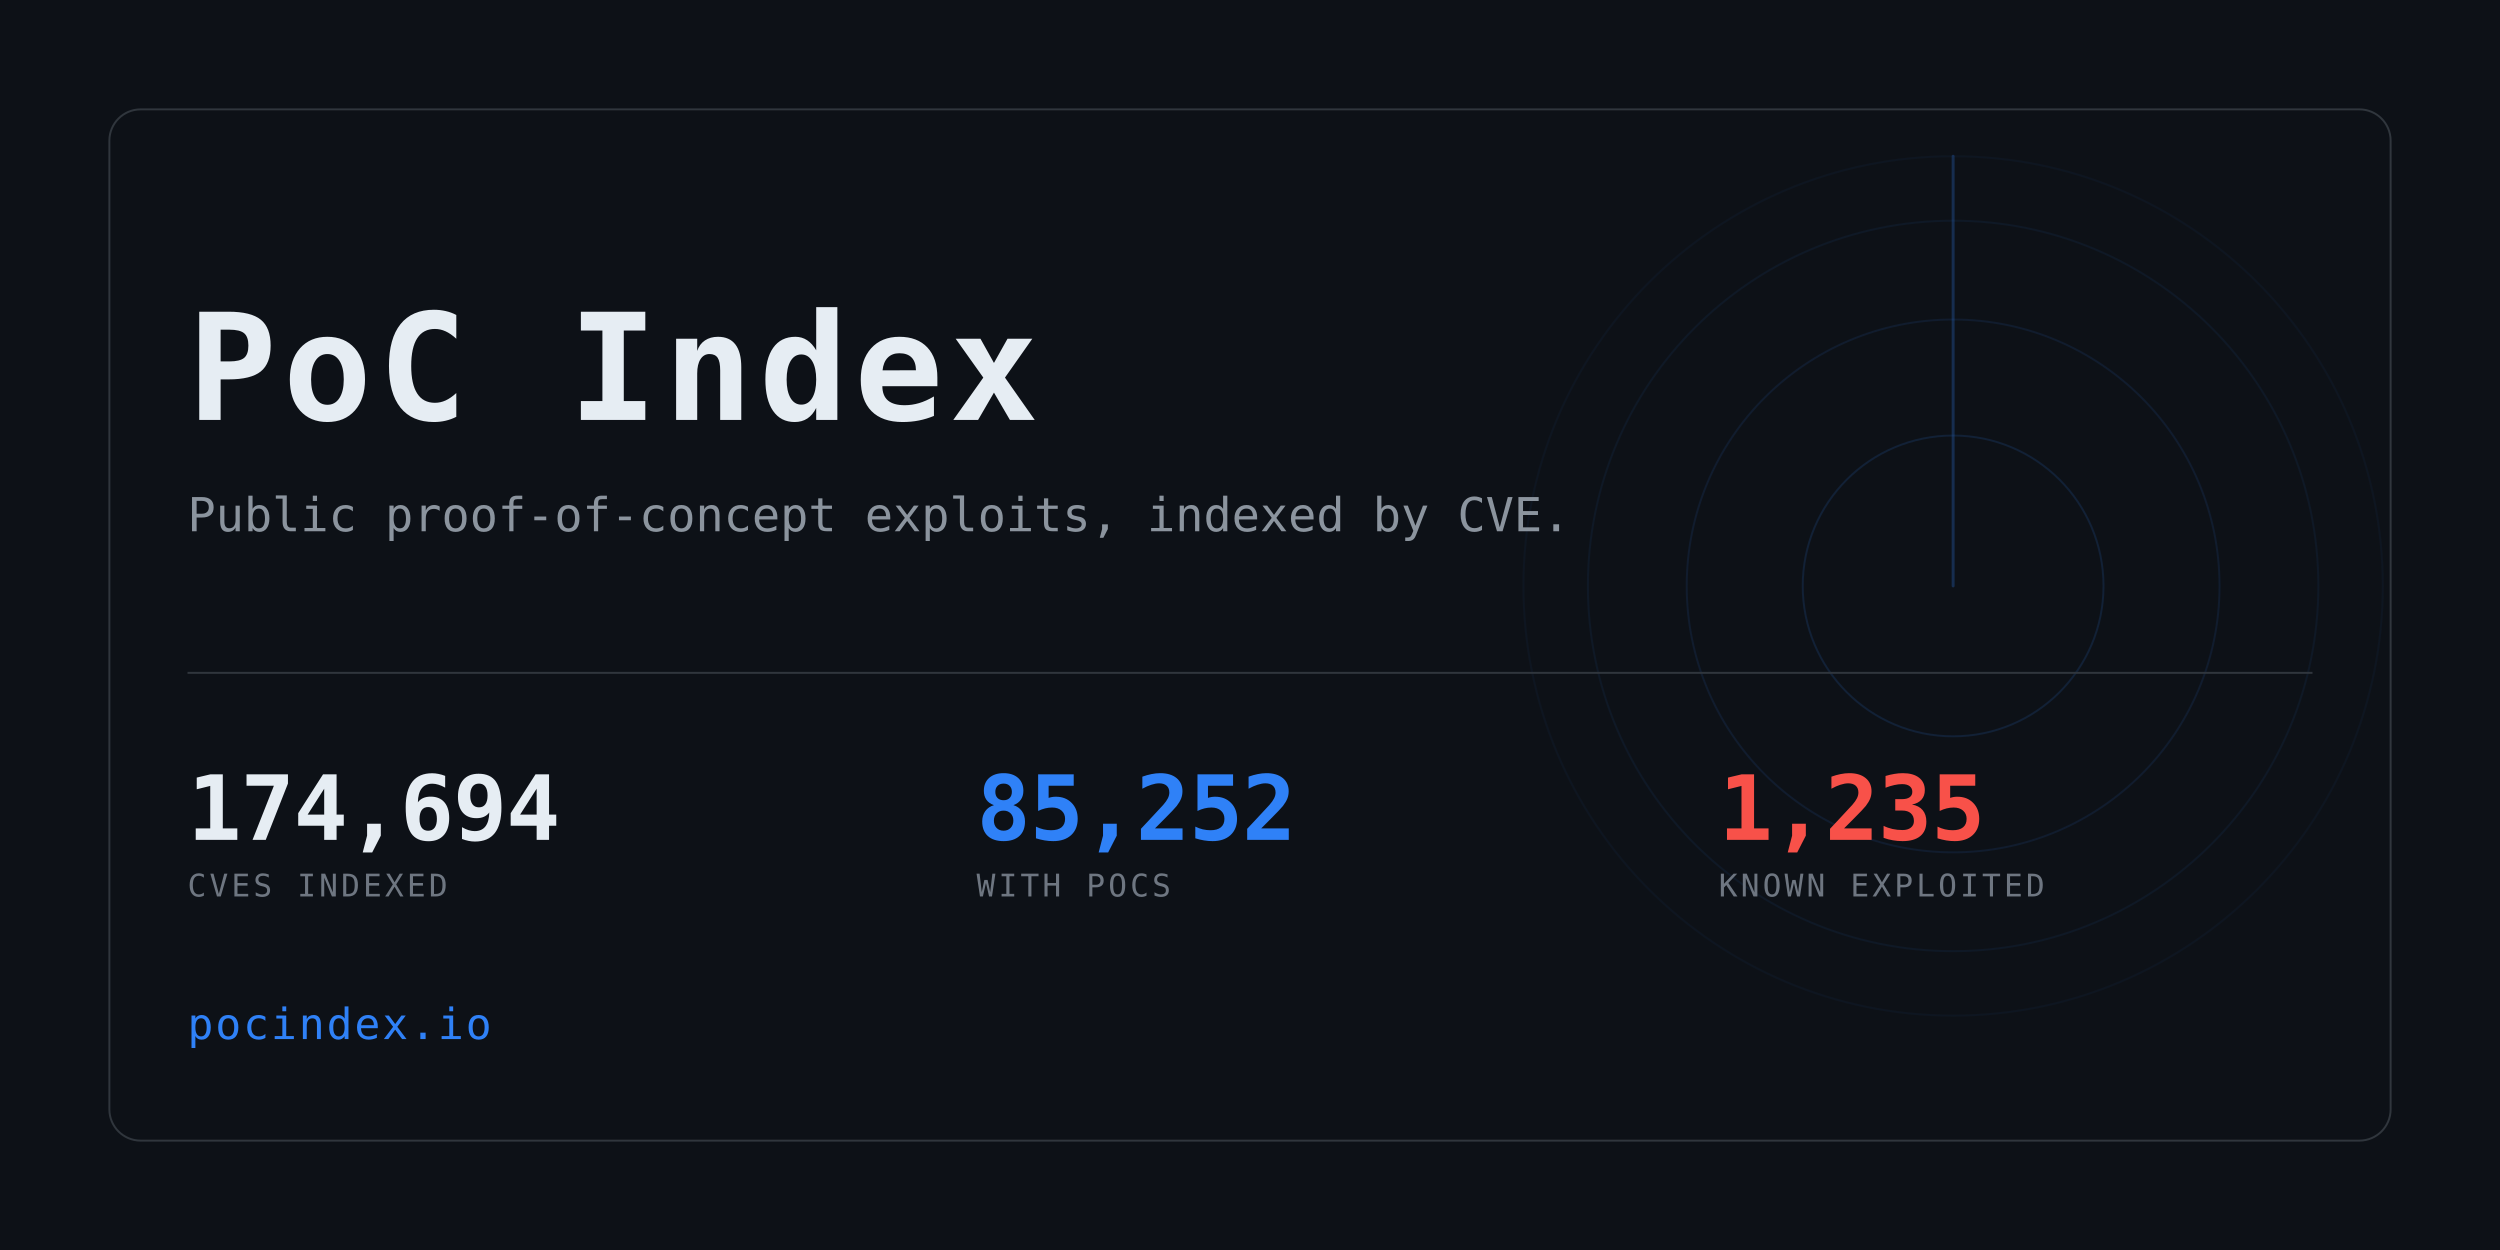
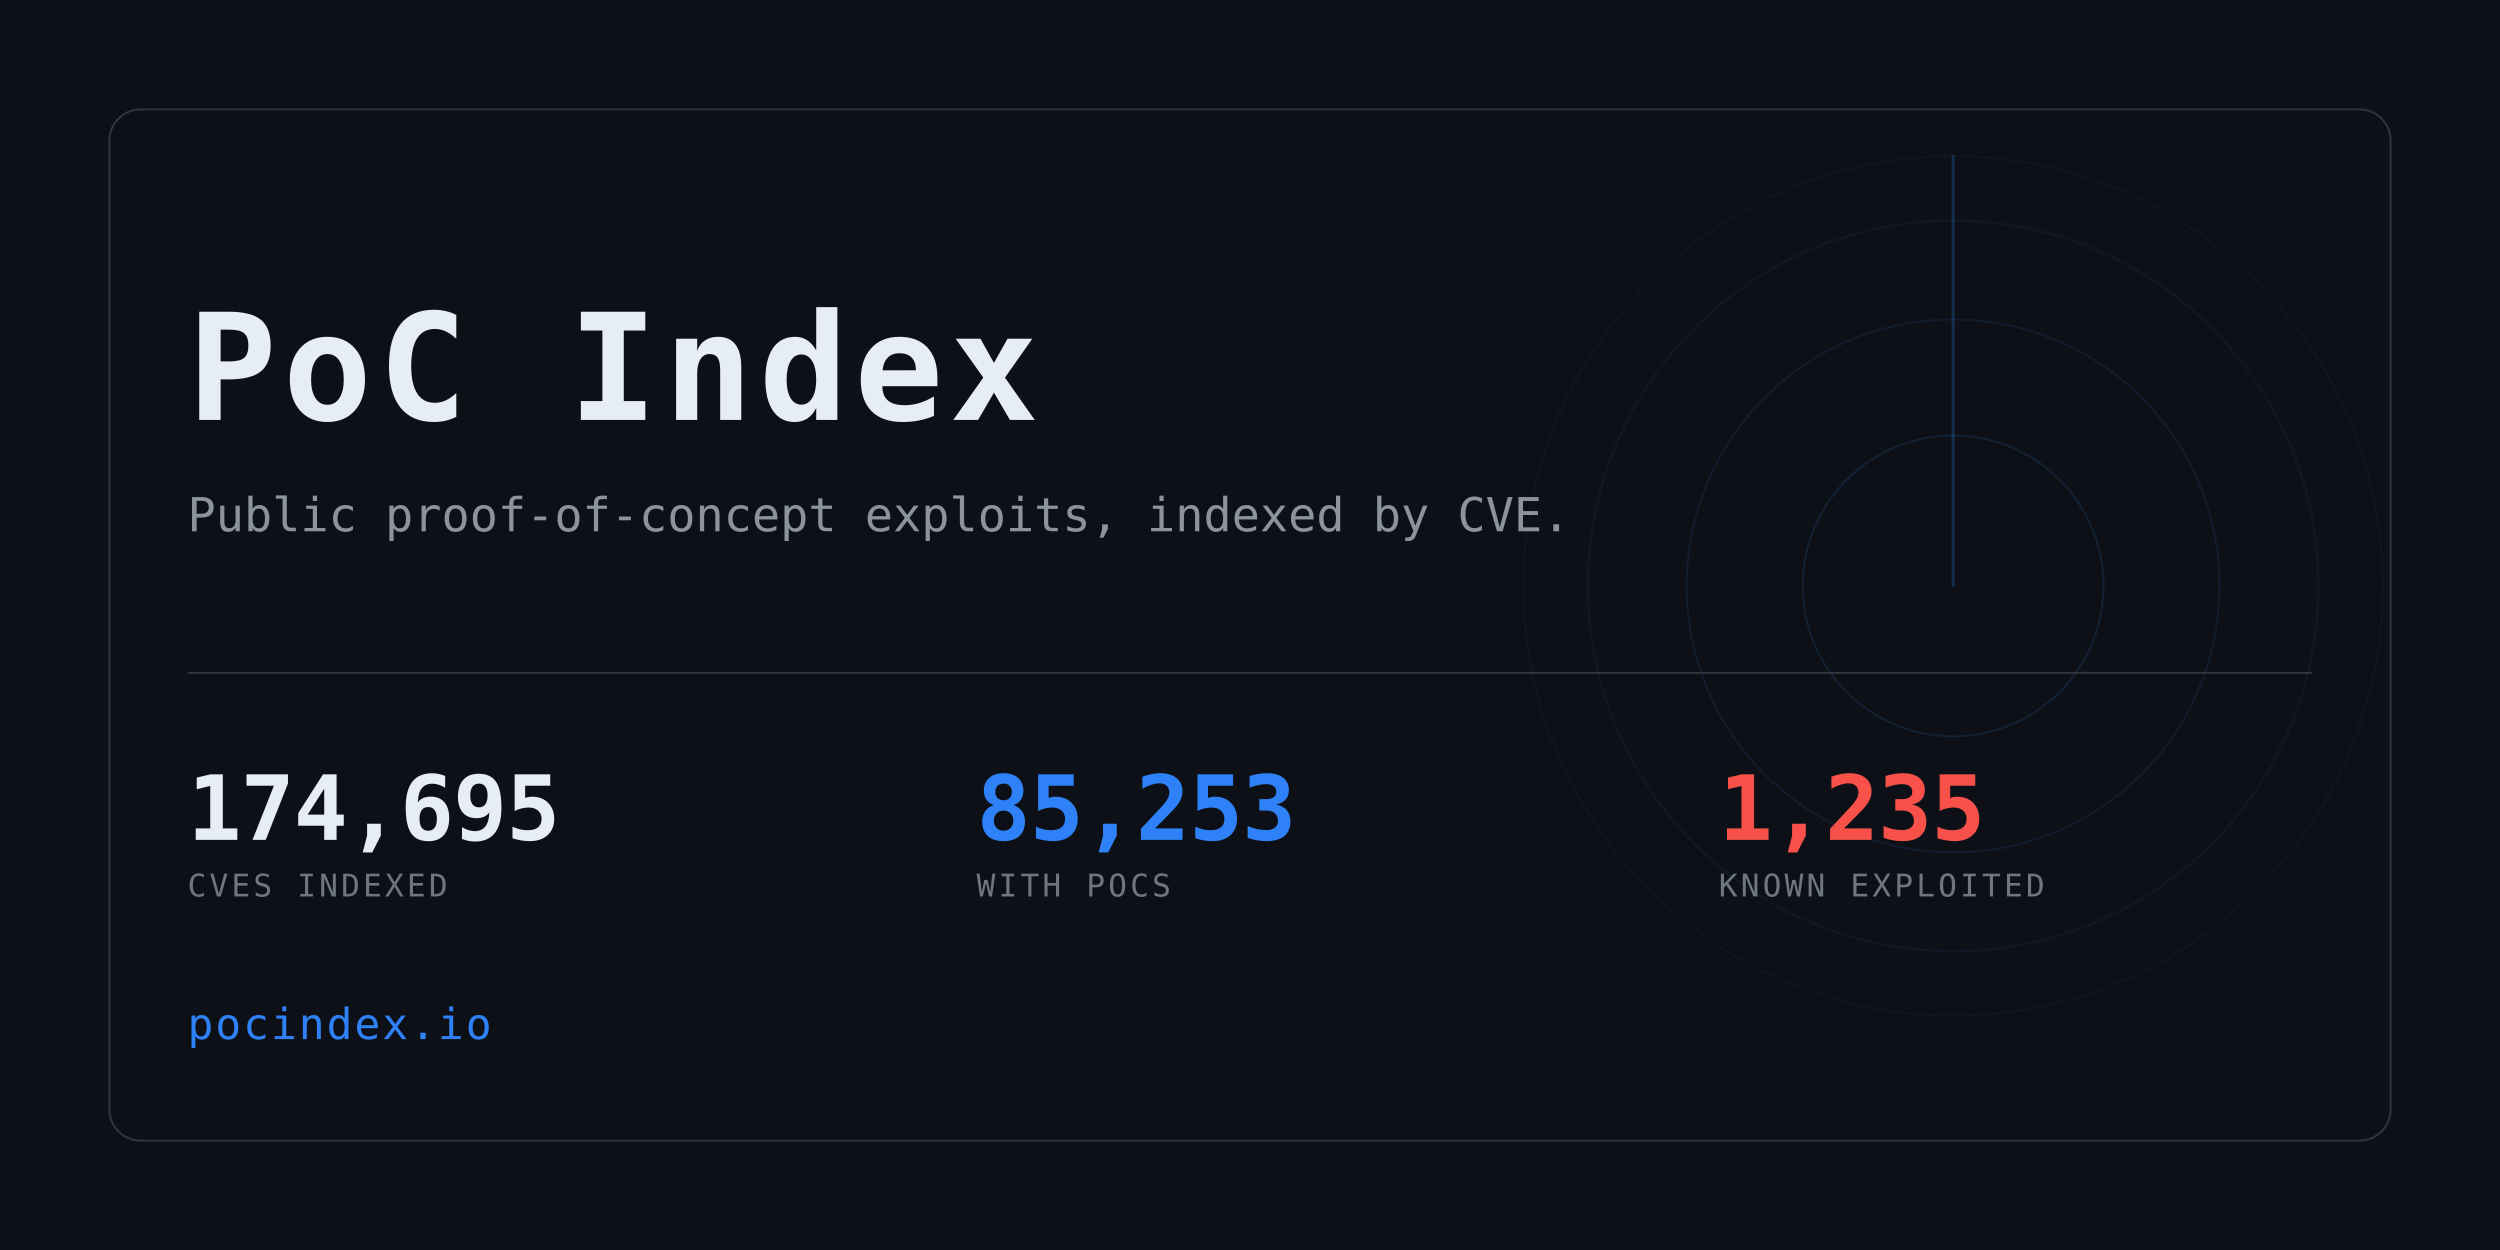
<svg xmlns="http://www.w3.org/2000/svg" width="1280" height="640" viewBox="0 0 1280 640" role="img" aria-label="PoC Index">
  <clipPath id="card">
    <rect x="56" y="56" width="1168" height="528" rx="16" />
  </clipPath>
  <rect width="1280" height="640" fill="#0d1117" />
  <g clip-path="url(#card)" opacity="0.6">
    <g>
      <circle cx="1000" cy="300" r="77.0" fill="none" stroke="#2f81f7" stroke-width="1" opacity="0.234" />
      <circle cx="1000" cy="300" r="136.4" fill="none" stroke="#2f81f7" stroke-width="1" opacity="0.169" />
      <circle cx="1000" cy="300" r="187.0" fill="none" stroke="#2f81f7" stroke-width="1" opacity="0.117" />
      <circle cx="1000" cy="300" r="220.0" fill="none" stroke="#2f81f7" stroke-width="1" opacity="0.078" />
      <line x1="1000" y1="300" x2="1000" y2="80.0" stroke="#2f81f7" stroke-width="1.5" stroke-linecap="round" opacity="0.416">
        <animateTransform attributeName="transform" type="rotate" from="0 1000 300" to="360 1000 300" dur="8s" repeatCount="indefinite" />
      </line>
    </g>
  </g>
  <rect x="56" y="56" width="1168" height="528" rx="16" fill="none" stroke="#30363d" />
  <text x="96" y="215" font-family="ui-monospace,SFMono-Regular,Menlo,Consolas,monospace" font-size="76" font-weight="700" fill="#e6edf3" letter-spacing="3">PoC Index</text>
  <text x="96" y="272" font-family="ui-monospace,SFMono-Regular,Menlo,Consolas,monospace" font-size="24" fill="#8b949e">
    Public proof-of-concept exploits, indexed by CVE.</text>
  <rect x="96" y="344" width="1088" height="1" fill="#30363d" />
-   <text x="96" y="430" font-family="ui-monospace,SFMono-Regular,Menlo,Consolas,monospace" font-size="46" font-weight="700" fill="#e6edf3" letter-spacing="-0.5">174,694</text>
+   <text x="96" y="430" font-family="ui-monospace,SFMono-Regular,Menlo,Consolas,monospace" font-size="46" font-weight="700" fill="#e6edf3" letter-spacing="-0.5">174,695</text>
  <text x="96" y="459" font-family="ui-monospace,SFMono-Regular,Menlo,Consolas,monospace" font-size="16" fill="#6e7681" letter-spacing="1.6">CVES INDEXED</text>
-   <text x="500" y="430" font-family="ui-monospace,SFMono-Regular,Menlo,Consolas,monospace" font-size="46" font-weight="700" fill="#2f81f7" letter-spacing="-0.5">85,252</text>
+   <text x="500" y="430" font-family="ui-monospace,SFMono-Regular,Menlo,Consolas,monospace" font-size="46" font-weight="700" fill="#2f81f7" letter-spacing="-0.5">85,253</text>
  <text x="500" y="459" font-family="ui-monospace,SFMono-Regular,Menlo,Consolas,monospace" font-size="16" fill="#6e7681" letter-spacing="1.6">WITH POCS</text>
  <text x="880" y="430" font-family="ui-monospace,SFMono-Regular,Menlo,Consolas,monospace" font-size="46" font-weight="700" fill="#f85149" letter-spacing="-0.5">1,235</text>
  <text x="880" y="459" font-family="ui-monospace,SFMono-Regular,Menlo,Consolas,monospace" font-size="16" fill="#6e7681" letter-spacing="1.6">KNOWN EXPLOITED</text>
  <text x="96" y="532" font-family="ui-monospace,SFMono-Regular,Menlo,Consolas,monospace" font-size="22" fill="#2f81f7" letter-spacing="1">pocindex.io</text>
</svg>
